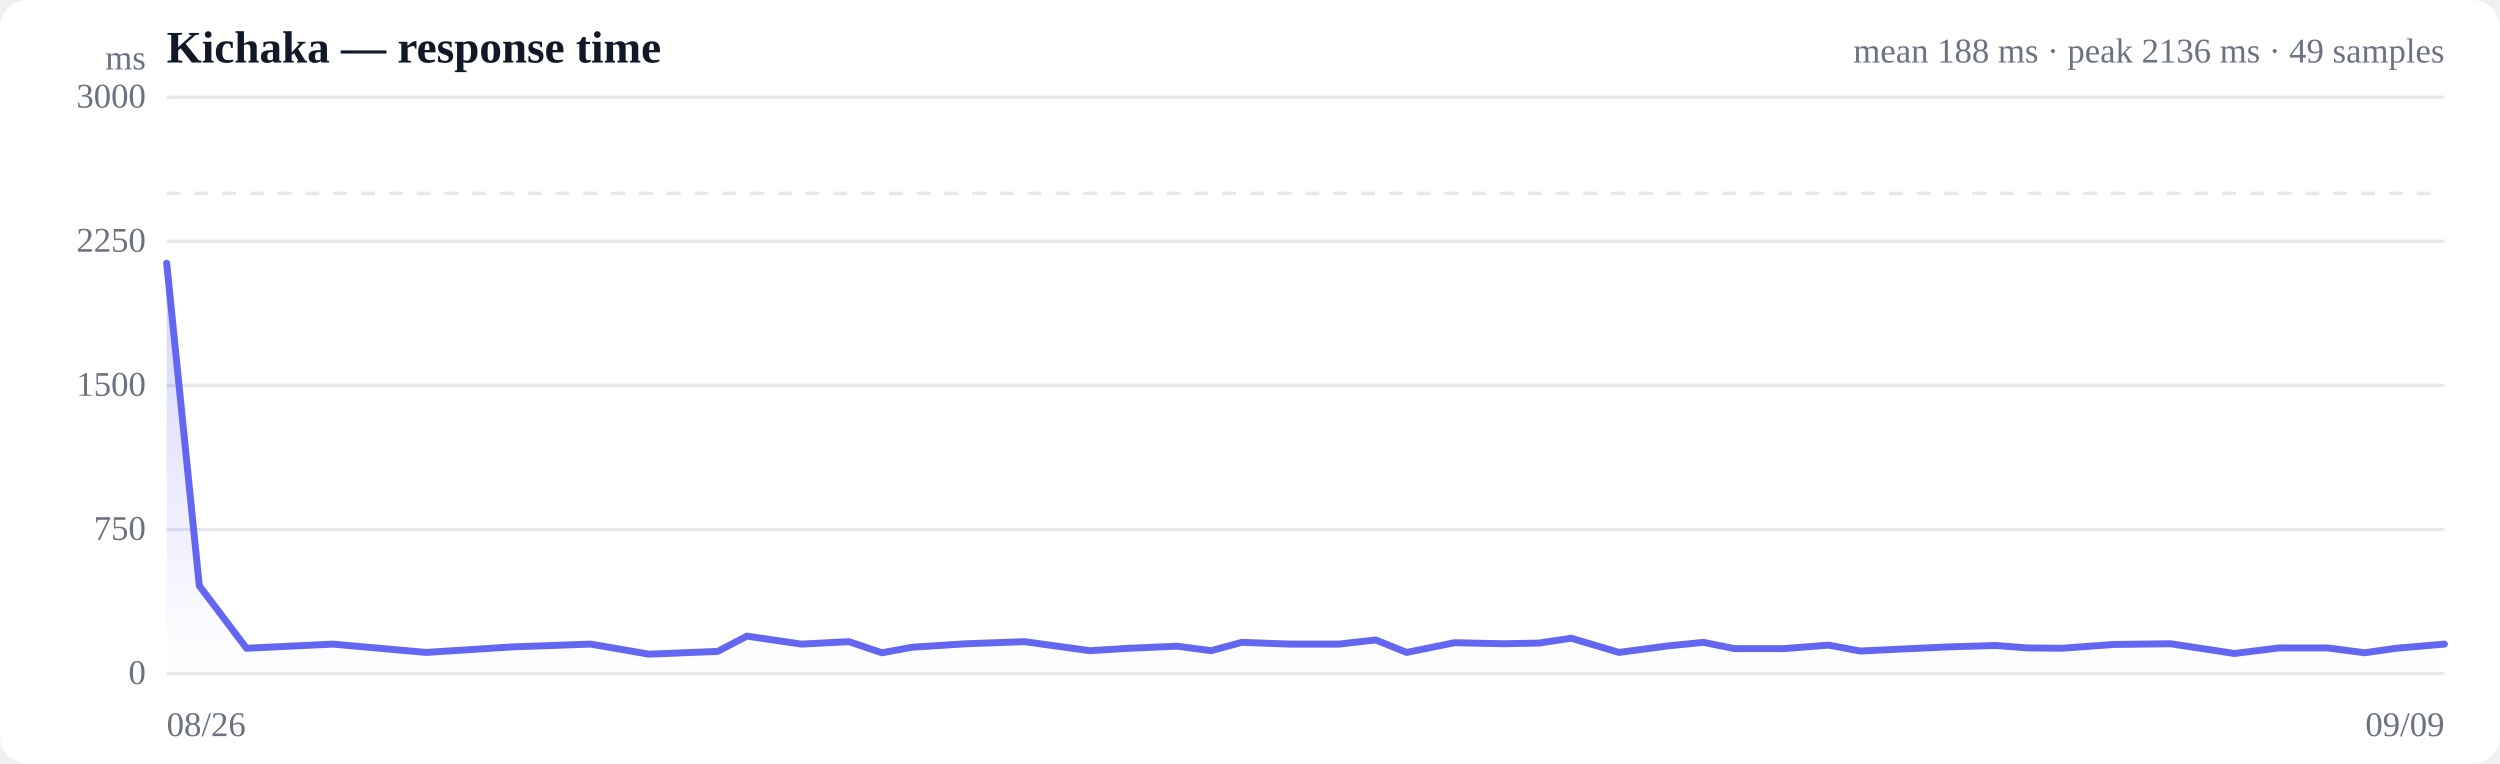
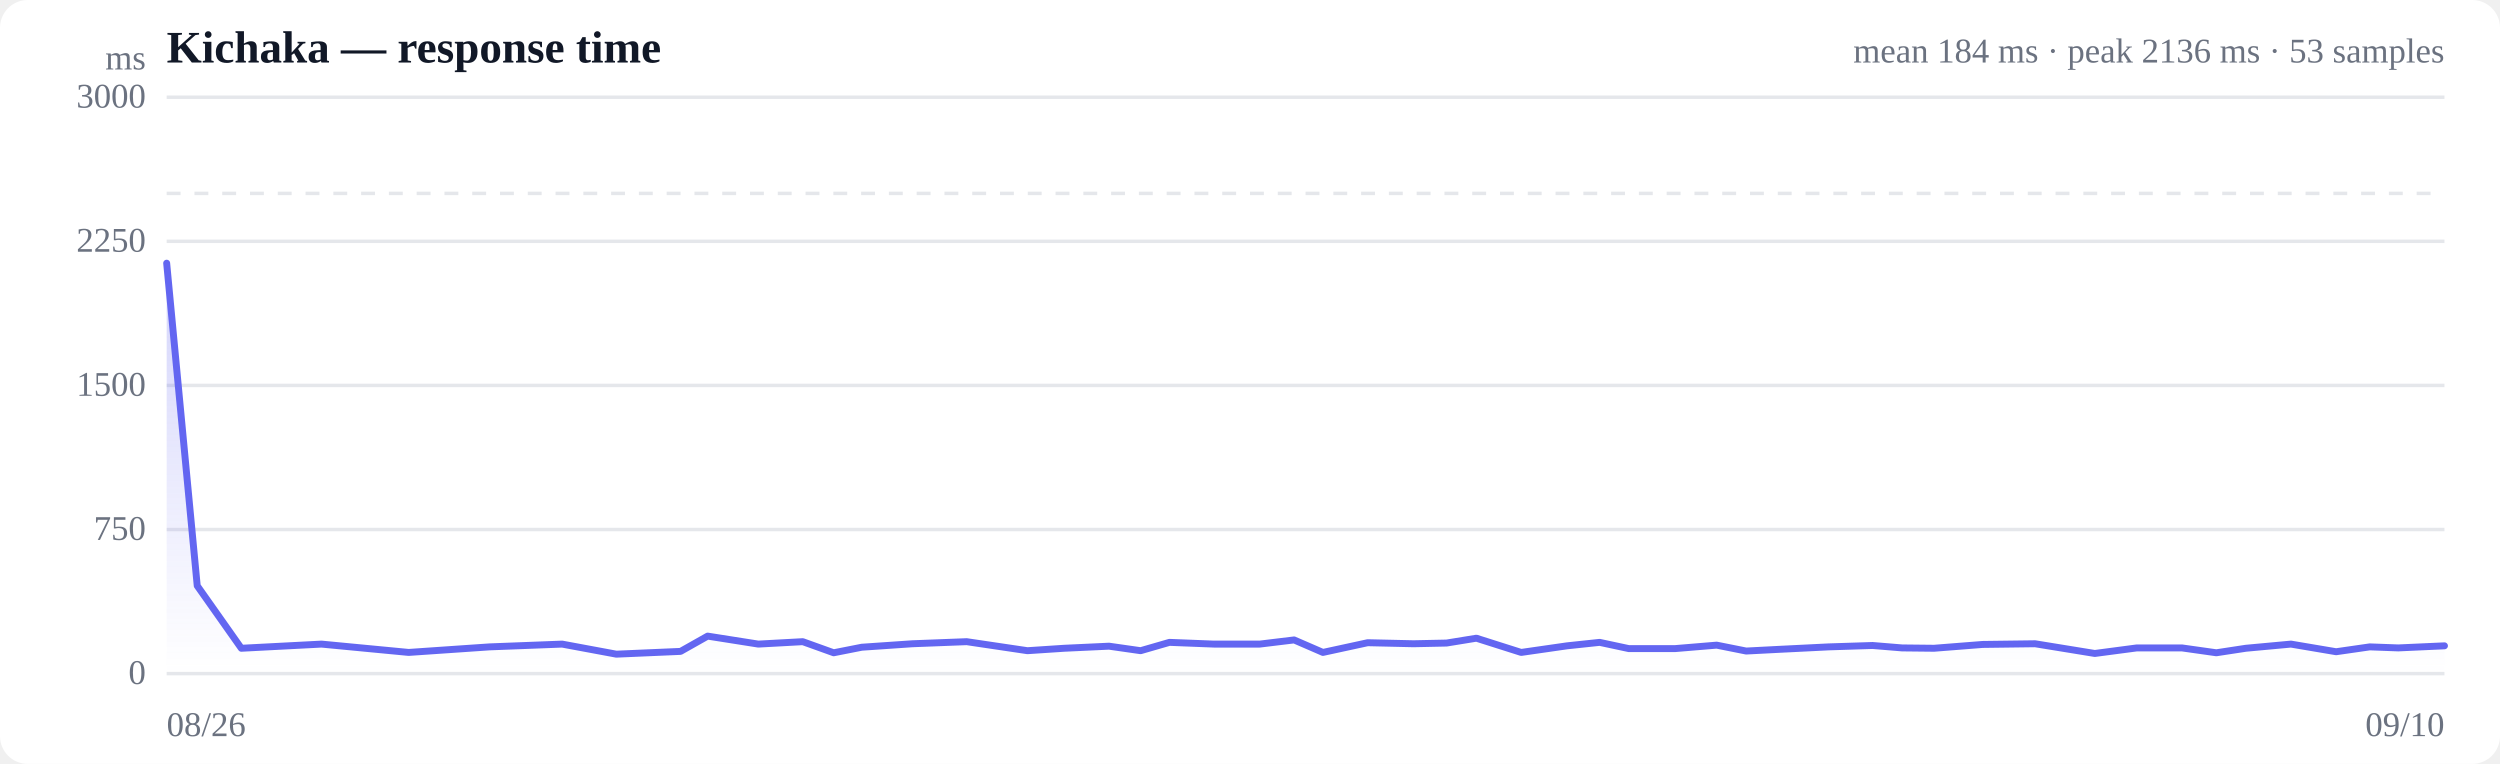
<svg xmlns="http://www.w3.org/2000/svg" viewBox="0 0 720 220" width="720" height="220" role="img" aria-label="Response time over time">
  <style>
  :root { color-scheme: light dark; }
  .bg { fill: #ffffff; }
  .grid { stroke: #e5e7eb; stroke-width: 1; }
  .axis { fill: #6b7280; font-size: 10px; }
  .title { fill: #111827; font-size: 13px; font-weight: 600; }
  .sub { fill: #6b7280; font-size: 10px; }
  .line { stroke: #6366f1; stroke-width: 2; fill: none; stroke-linejoin: round; stroke-linecap: round; }
  .area { fill: url(#fade); }
  .dot-degraded { fill: #f59e0b; }
  .dot-down { fill: #ef4444; }
  .empty { fill: #9ca3af; font-size: 12px; }
  @media (prefers-color-scheme: dark) {
    .bg { fill: #0b0f19; }
    .grid { stroke: #1f2937; }
    .axis, .sub { fill: #9ca3af; }
    .title { fill: #f3f4f6; }
    .line { stroke: #818cf8; }
  }
</style>
  <defs>
    <linearGradient id="fade" x1="0" y1="0" x2="0" y2="1">
      <stop offset="0%" stop-color="#6366f1" stop-opacity="0.28" />
      <stop offset="100%" stop-color="#6366f1" stop-opacity="0" />
    </linearGradient>
  </defs>
  <rect class="bg" width="720" height="220" rx="8" />
  <text class="title" x="48" y="18">Kichaka — response time</text>
-   <text class="sub" x="704" y="18" text-anchor="end">mean 188 ms · peak 2136 ms · 49 samples</text>
+   <text class="sub" x="704" y="18" text-anchor="end">mean 184 ms · peak 2136 ms · 53 samples</text>
  <line class="grid" x1="48" y1="194.0" x2="704" y2="194.0" />
  <text class="axis" x="42" y="197" text-anchor="end">0</text>
  <line class="grid" x1="48" y1="152.5" x2="704" y2="152.5" />
  <text class="axis" x="42" y="155.5" text-anchor="end">750</text>
  <line class="grid" x1="48" y1="111.0" x2="704" y2="111.0" />
  <text class="axis" x="42" y="114" text-anchor="end">1500</text>
  <line class="grid" x1="48" y1="69.5" x2="704" y2="69.5" />
  <text class="axis" x="42" y="72.5" text-anchor="end">2250</text>
  <line class="grid" x1="48" y1="28.0" x2="704" y2="28.0" />
  <text class="axis" x="42" y="31" text-anchor="end">3000</text>
  <line class="grid" stroke-dasharray="4 4" x1="48" y1="55.7" x2="704" y2="55.7" />
-   <path class="area" d="M48.0,75.8 L48.0,75.8 L57.4,168.7 L71.0,186.7 L95.9,185.5 L122.7,187.9 L147.7,186.3 L170.1,185.5 L186.9,188.4 L206.7,187.6 L215.1,183.2 L230.8,185.5 L244.5,184.8 L254.0,188.0 L262.7,186.4 L278.3,185.4 L295.1,184.8 L313.9,187.4 L325.2,186.7 L339.0,186.1 L348.8,187.4 L357.6,185.0 L371.4,185.5 L385.6,185.5 L396.2,184.3 L405.1,187.9 L418.9,185.1 L433.0,185.4 L443.3,185.2 L452.5,183.8 L466.3,187.9 L480.5,186.0 L490.6,185.0 L499.5,186.8 L513.8,186.8 L526.6,185.8 L535.8,187.5 L546.1,187.0 L561.3,186.3 L574.8,185.9 L583.9,186.6 L593.8,186.7 L608.8,185.6 L625.1,185.4 L643.5,188.2 L656.4,186.6 L670.3,186.6 L681.0,188.0 L690.1,186.7 L704.0,185.5 L704.0,194.0 L48.0,194.0 Z" />
-   <path class="line" d="M48.0,75.8 L57.4,168.7 L71.0,186.7 L95.9,185.5 L122.7,187.9 L147.7,186.3 L170.1,185.5 L186.9,188.4 L206.7,187.6 L215.1,183.2 L230.8,185.5 L244.5,184.8 L254.0,188.0 L262.7,186.4 L278.3,185.4 L295.1,184.8 L313.9,187.4 L325.2,186.7 L339.0,186.1 L348.8,187.4 L357.6,185.0 L371.4,185.5 L385.6,185.5 L396.2,184.3 L405.1,187.9 L418.9,185.1 L433.0,185.4 L443.3,185.2 L452.5,183.8 L466.3,187.9 L480.5,186.0 L490.6,185.0 L499.5,186.8 L513.8,186.8 L526.6,185.8 L535.8,187.5 L546.1,187.0 L561.3,186.3 L574.8,185.9 L583.9,186.6 L593.8,186.7 L608.8,185.6 L625.1,185.4 L643.5,188.2 L656.4,186.6 L670.3,186.6 L681.0,188.0 L690.1,186.7 L704.0,185.5" />
+   <path class="area" d="M48.0,75.8 L48.0,75.8 L56.8,168.7 L69.5,186.7 L92.6,185.5 L117.7,187.9 L141.0,186.3 L161.9,185.5 L177.5,188.4 L196.0,187.6 L203.8,183.2 L218.4,185.5 L231.2,184.8 L240.1,188.0 L248.2,186.4 L262.8,185.4 L278.4,184.8 L295.9,187.4 L306.5,186.7 L319.4,186.1 L328.5,187.4 L336.8,185.0 L349.6,185.5 L362.8,185.5 L372.7,184.3 L381.0,187.9 L393.9,185.1 L407.1,185.4 L416.6,185.2 L425.2,183.8 L438.1,187.9 L451.3,186.0 L460.7,185.0 L469.1,186.8 L482.4,186.8 L494.4,185.8 L502.9,187.5 L512.6,187.0 L526.7,186.3 L539.3,185.9 L547.8,186.6 L557.0,186.7 L571.0,185.6 L586.1,185.4 L603.3,188.2 L615.4,186.6 L628.4,186.6 L638.3,188.0 L646.8,186.7 L659.8,185.5 L672.8,187.7 L682.5,186.3 L690.7,186.6 L704.0,186.0 L704.0,194.0 L48.0,194.0 Z" />
+   <path class="line" d="M48.0,75.8 L56.8,168.7 L69.5,186.7 L92.6,185.5 L117.7,187.9 L141.0,186.3 L161.9,185.5 L177.5,188.4 L196.0,187.6 L203.8,183.2 L218.4,185.5 L231.2,184.8 L240.1,188.0 L248.2,186.4 L262.8,185.4 L278.4,184.8 L295.9,187.4 L306.5,186.7 L319.4,186.1 L328.5,187.4 L336.8,185.0 L349.6,185.5 L362.8,185.5 L372.7,184.3 L381.0,187.9 L393.9,185.1 L407.1,185.4 L416.6,185.2 L425.2,183.8 L438.1,187.9 L451.3,186.0 L460.7,185.0 L469.1,186.8 L482.4,186.8 L494.4,185.8 L502.9,187.5 L512.6,187.0 L526.7,186.3 L539.3,185.9 L547.8,186.6 L557.0,186.7 L571.0,185.6 L586.1,185.4 L603.3,188.2 L615.4,186.6 L628.4,186.6 L638.3,188.0 L646.8,186.7 L659.8,185.5 L672.8,187.7 L682.5,186.3 L690.7,186.6 L704.0,186.0" />
  <text class="axis" x="48" y="212">08/26</text>
-   <text class="axis" x="704" y="212" text-anchor="end">09/09</text>
+   <text class="axis" x="704" y="212" text-anchor="end">09/10</text>
  <text class="axis" x="42" y="20" text-anchor="end">ms</text>
</svg>
